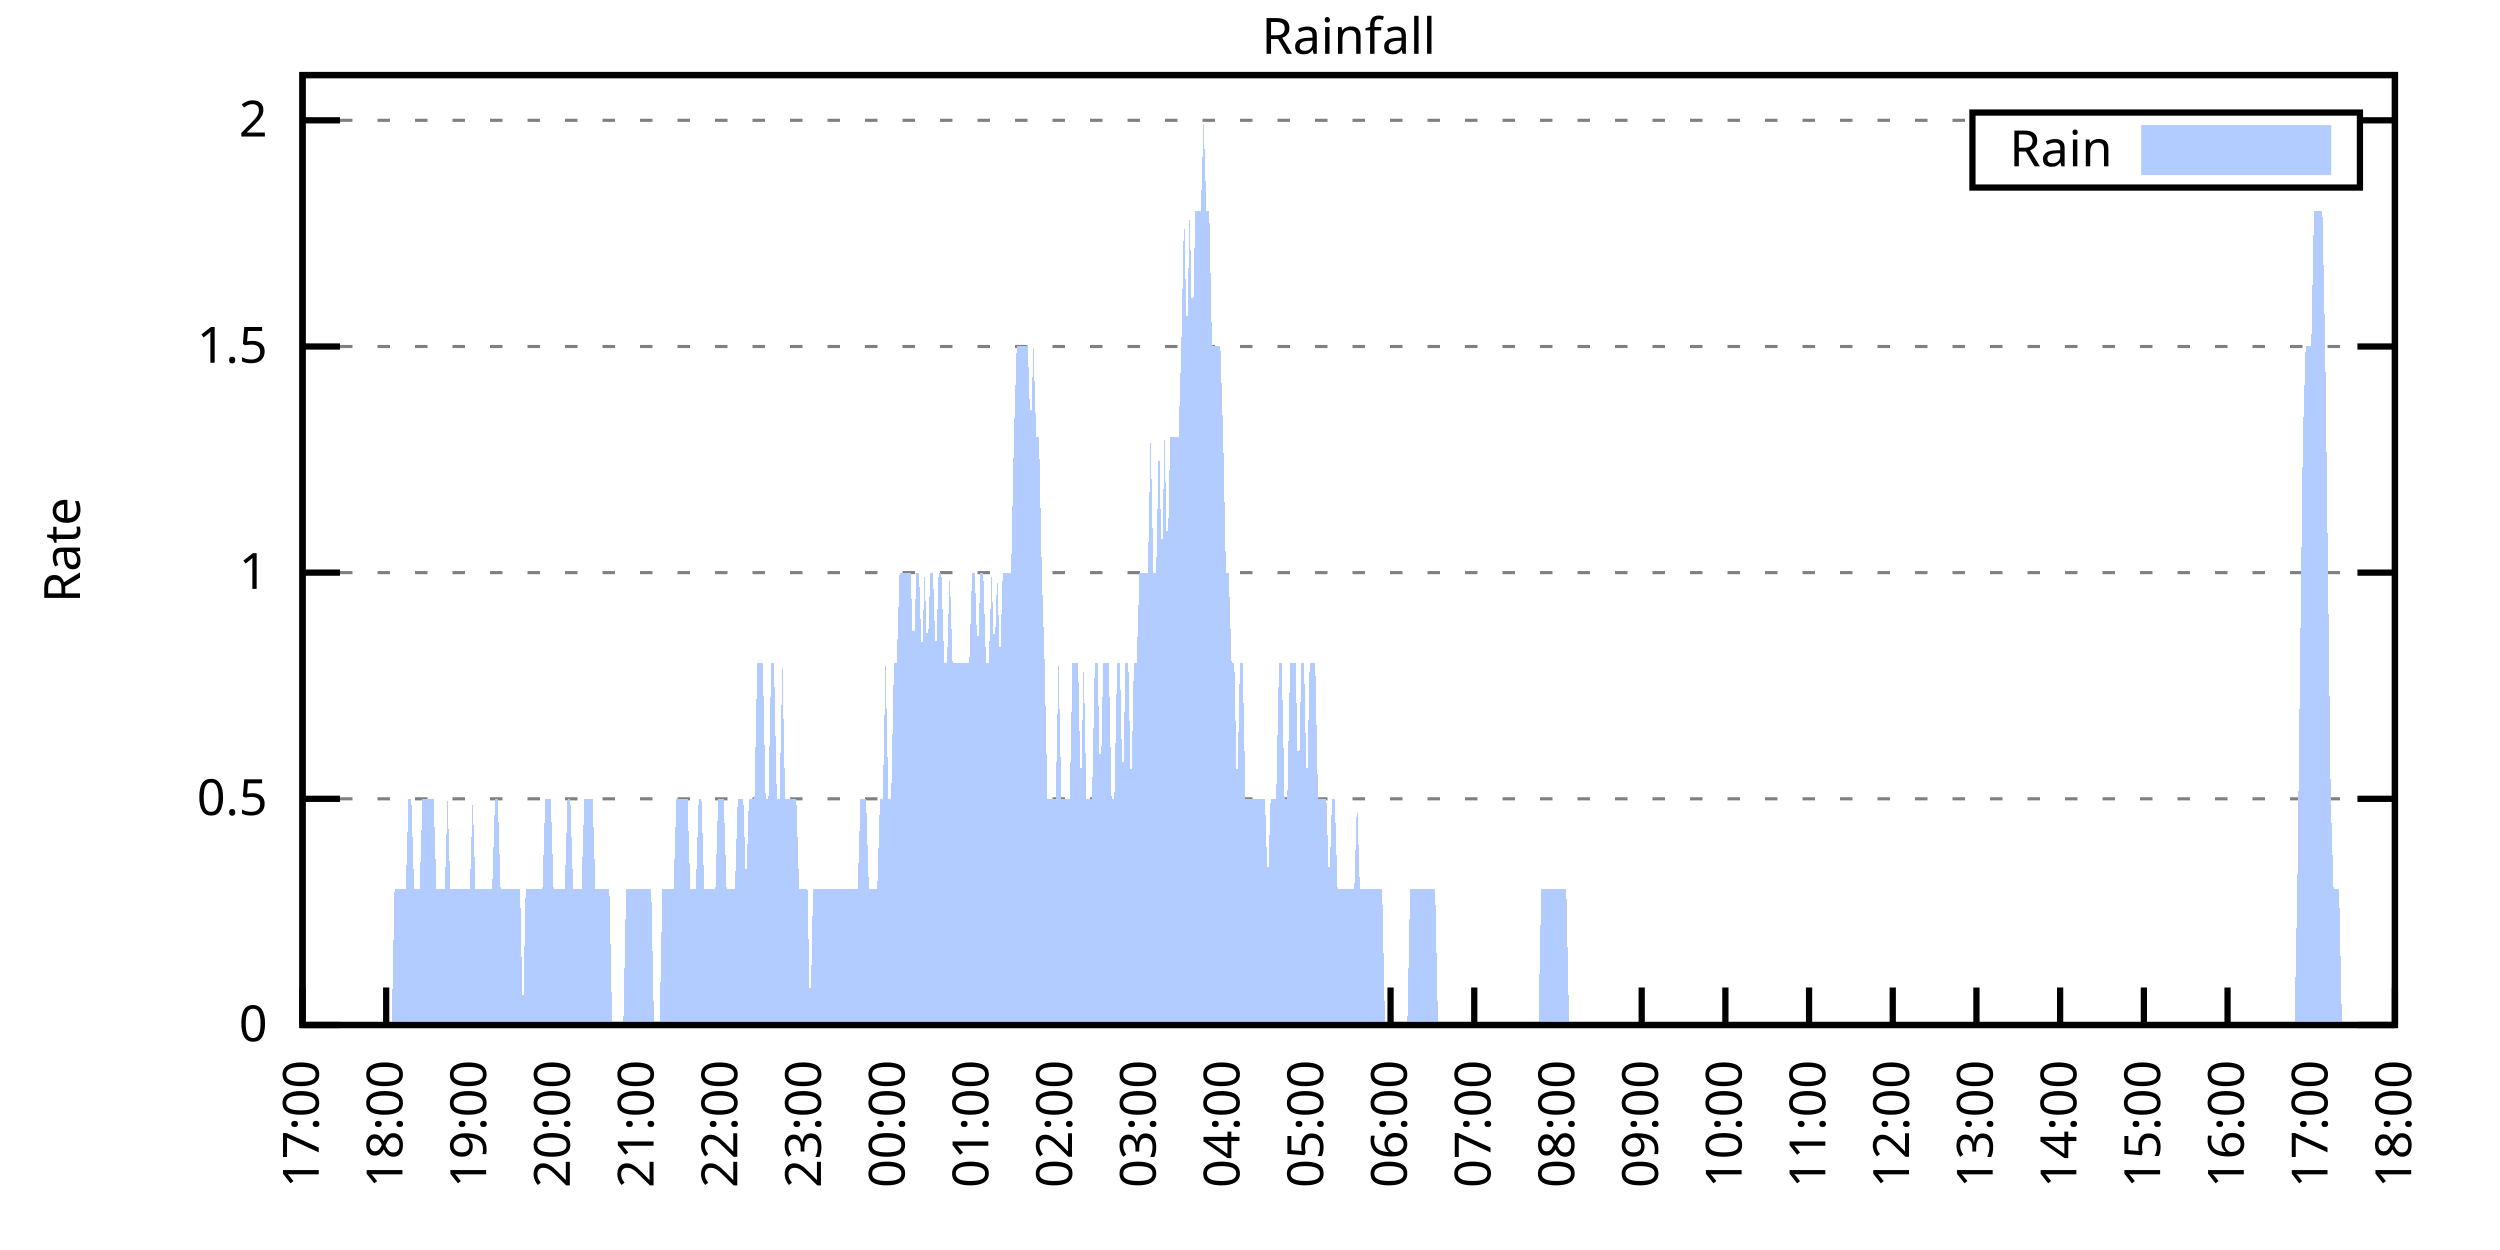
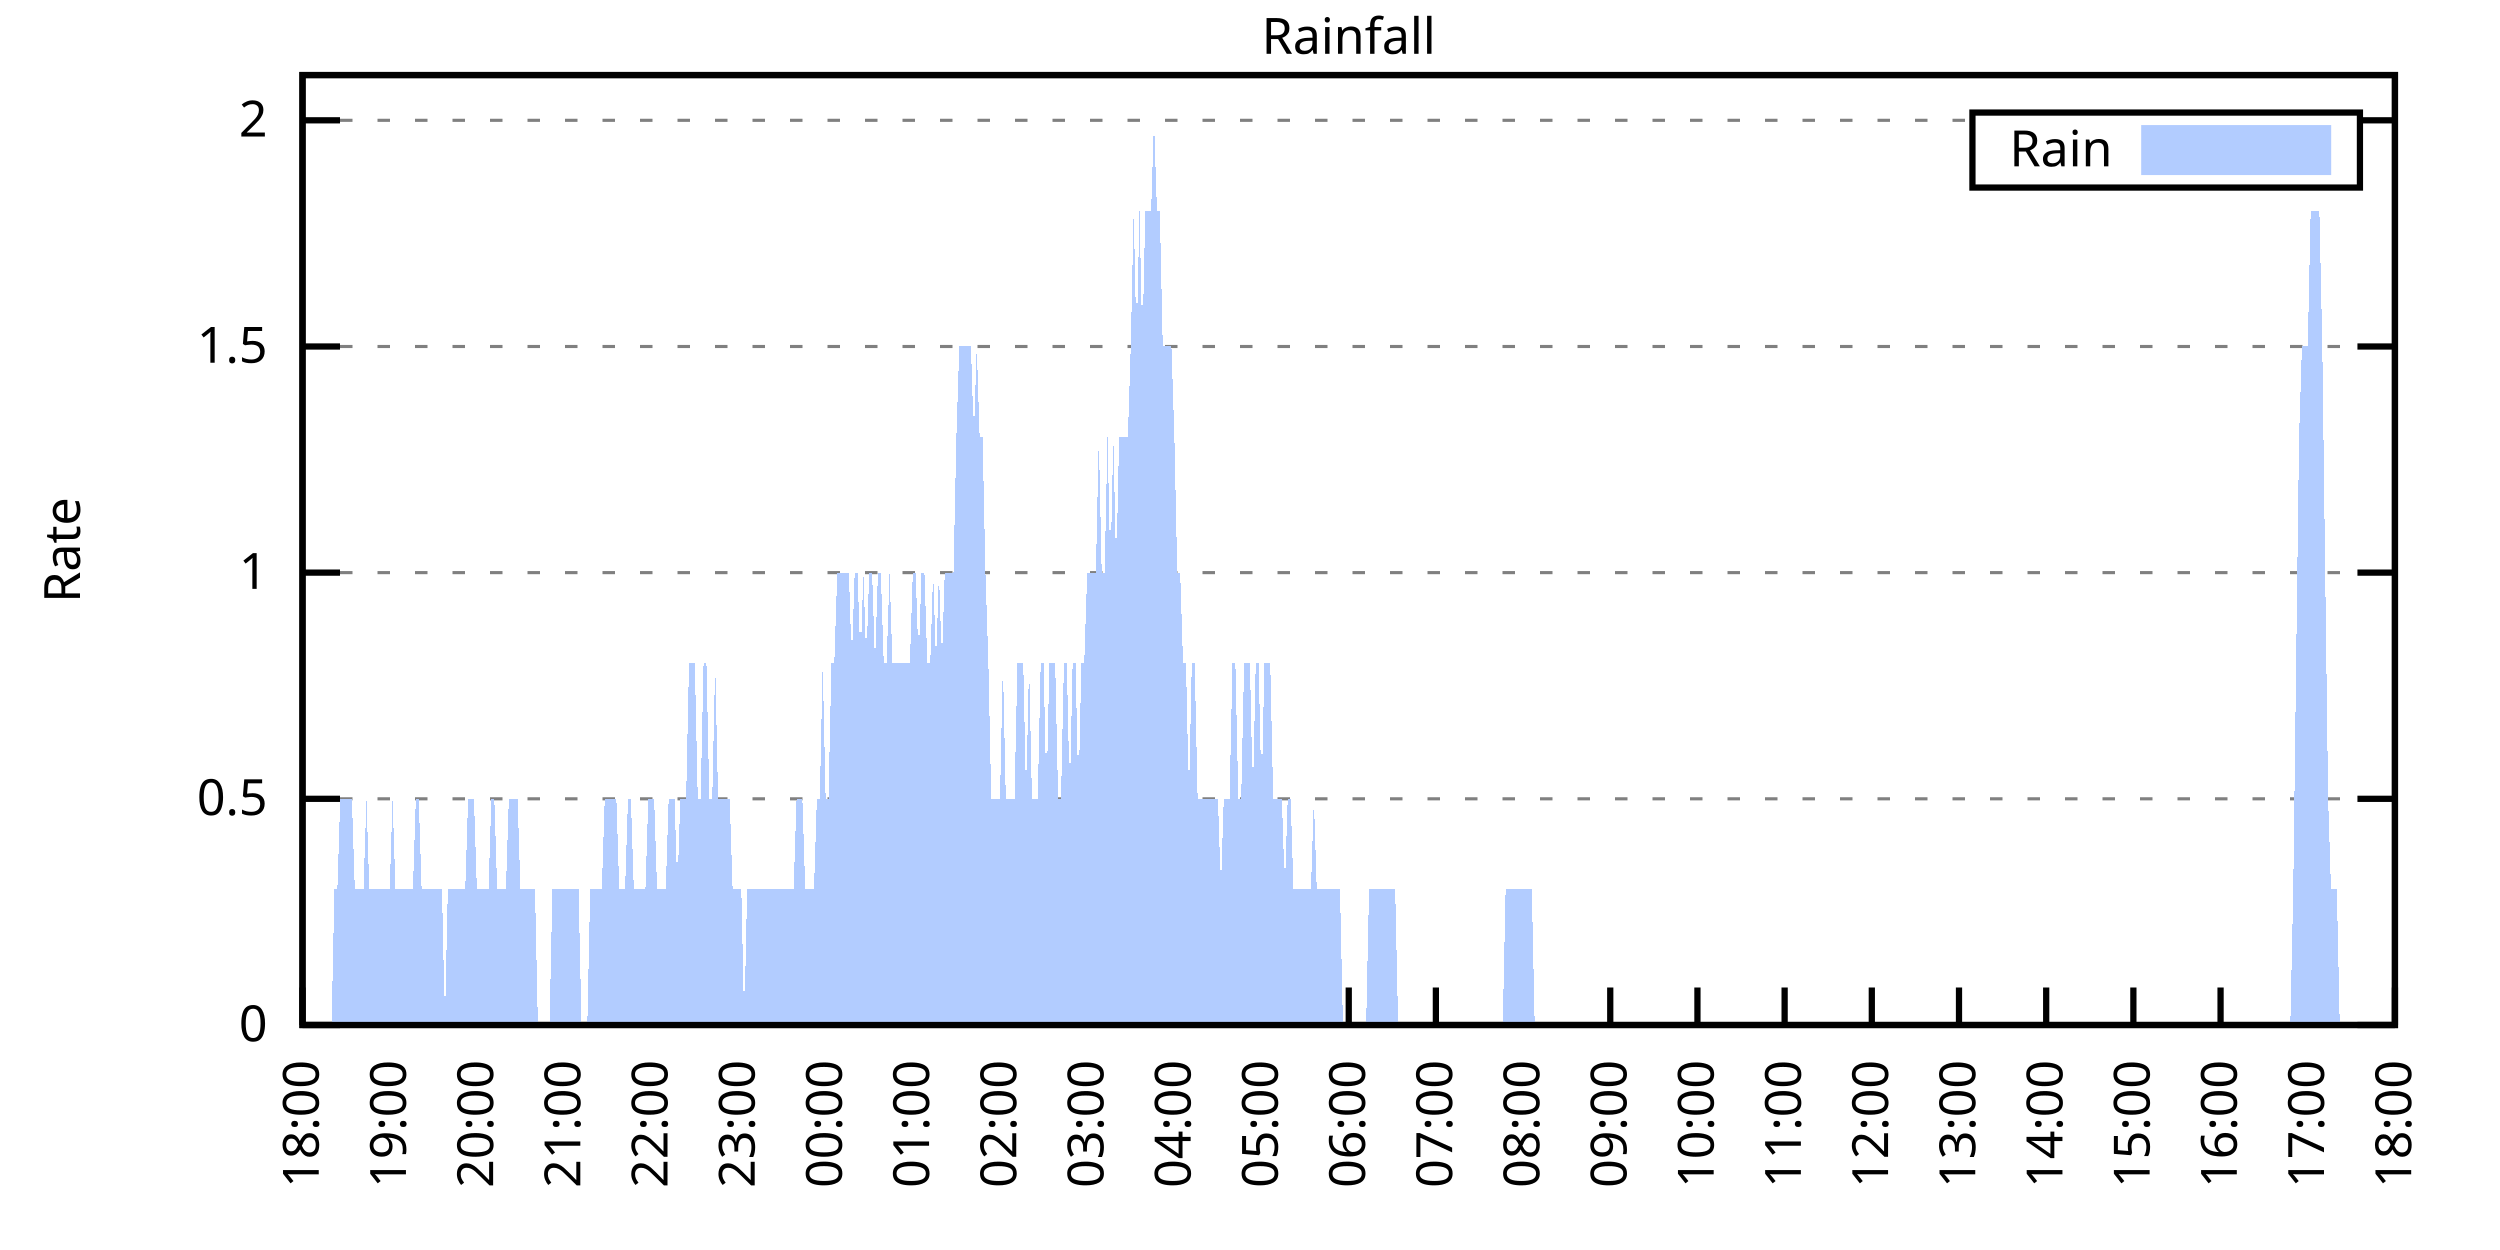
<svg xmlns="http://www.w3.org/2000/svg" xmlns:xlink="http://www.w3.org/1999/xlink" width="400" height="200" viewBox="0 0 400 200">
  <g id="gnuplot_canvas">
    <rect x="0" y="0" width="400" height="200" fill="none" />
    <defs>
      <circle id="gpDot" r="0.5" stroke-width="0.5" stroke="currentColor" />
      <path id="gpPt0" stroke-width="0.333" stroke="currentColor" d="M-1,0 h2 M0,-1 v2" />
      <path id="gpPt1" stroke-width="0.333" stroke="currentColor" d="M-1,-1 L1,1 M1,-1 L-1,1" />
      <path id="gpPt2" stroke-width="0.333" stroke="currentColor" d="M-1,0 L1,0 M0,-1 L0,1 M-1,-1 L1,1 M-1,1 L1,-1" />
      <rect id="gpPt3" stroke-width="0.333" stroke="currentColor" x="-1" y="-1" width="2" height="2" />
      <rect id="gpPt4" stroke-width="0.333" stroke="currentColor" fill="currentColor" x="-1" y="-1" width="2" height="2" />
      <circle id="gpPt5" stroke-width="0.333" stroke="currentColor" cx="0" cy="0" r="1" />
      <use xlink:href="#gpPt5" id="gpPt6" fill="currentColor" stroke="none" />
      <path id="gpPt7" stroke-width="0.333" stroke="currentColor" d="M0,-1.33 L-1.33,0.67 L1.33,0.67 z" />
      <use xlink:href="#gpPt7" id="gpPt8" fill="currentColor" stroke="none" />
      <use xlink:href="#gpPt7" id="gpPt9" stroke="currentColor" transform="rotate(180)" />
      <use xlink:href="#gpPt9" id="gpPt10" fill="currentColor" stroke="none" />
      <use xlink:href="#gpPt3" id="gpPt11" stroke="currentColor" transform="rotate(45)" />
      <use xlink:href="#gpPt11" id="gpPt12" fill="currentColor" stroke="none" />
      <path id="gpPt13" stroke-width="0.333" stroke="currentColor" d="M0,1.330 L1.265,0.411 L0.782,-1.067 L-0.782,-1.076 L-1.265,0.411 z" />
      <use xlink:href="#gpPt13" id="gpPt14" fill="currentColor" stroke="none" />
      <filter id="textbox" filterUnits="objectBoundingBox" x="0" y="0" height="1" width="1">
        <feFlood flood-color="white" flood-opacity="1" result="bgnd" />
        <feComposite in="SourceGraphic" in2="bgnd" operator="atop" />
      </filter>
      <filter id="greybox" filterUnits="objectBoundingBox" x="0" y="0" height="1" width="1">
        <feFlood flood-color="lightgrey" flood-opacity="1" result="grey" />
        <feComposite in="SourceGraphic" in2="grey" operator="atop" />
      </filter>
    </defs>
    <g fill="none" color="white" stroke="currentColor" stroke-width="1.00" stroke-linecap="butt" stroke-linejoin="miter">
</g>
    <g fill="none" color="black" stroke="currentColor" stroke-width="1.00" stroke-linecap="butt" stroke-linejoin="miter">
      <g stroke="none" shape-rendering="crispEdges">
        <polygon fill="rgb(255, 255, 255)" points="48.40,164.00 383.18,164.00 383.18,12.02 48.40,12.02 " />
      </g>
    </g>
    <g fill="none" color="black" stroke="currentColor" stroke-width="1.00" stroke-linecap="butt" stroke-linejoin="miter">
</g>
    <g fill="none" color="black" stroke="black" stroke-width="0.50" stroke-linecap="butt" stroke-linejoin="miter">
</g>
    <g fill="none" color="gray" stroke="currentColor" stroke-width="0.50" stroke-linecap="butt" stroke-linejoin="miter">
      <path stroke="gray" stroke-dasharray="2,4" class="gridline" d="M48.40,164.00 L383.19,164.00  " />
    </g>
    <g fill="none" color="gray" stroke="gray" stroke-width="1.00" stroke-linecap="butt" stroke-linejoin="miter">
</g>
    <g fill="none" color="black" stroke="currentColor" stroke-width="1.00" stroke-linecap="butt" stroke-linejoin="miter">
      <path stroke="black" d="M48.40,164.00 L54.40,164.00 M383.19,164.00 L377.19,164.00  " />
      <g transform="translate(42.80,166.60)" stroke="none" fill="black" font-family="Sans" font-size="8.00" text-anchor="end">
        <text>
          <tspan font-family="Sans"> 0</tspan>
        </text>
      </g>
    </g>
    <g fill="none" color="black" stroke="currentColor" stroke-width="1.00" stroke-linecap="butt" stroke-linejoin="miter">
</g>
    <g fill="none" color="black" stroke="black" stroke-width="0.50" stroke-linecap="butt" stroke-linejoin="miter">
</g>
    <g fill="none" color="gray" stroke="currentColor" stroke-width="0.50" stroke-linecap="butt" stroke-linejoin="miter">
      <path stroke="gray" stroke-dasharray="2,4" class="gridline" d="M48.40,127.81 L383.19,127.81  " />
    </g>
    <g fill="none" color="gray" stroke="gray" stroke-width="1.00" stroke-linecap="butt" stroke-linejoin="miter">
</g>
    <g fill="none" color="black" stroke="currentColor" stroke-width="1.00" stroke-linecap="butt" stroke-linejoin="miter">
      <path stroke="black" d="M48.40,127.81 L54.40,127.81 M383.19,127.81 L377.19,127.81  " />
      <g transform="translate(42.80,130.41)" stroke="none" fill="black" font-family="Sans" font-size="8.00" text-anchor="end">
        <text>
          <tspan font-family="Sans"> 0.5</tspan>
        </text>
      </g>
    </g>
    <g fill="none" color="black" stroke="currentColor" stroke-width="1.00" stroke-linecap="butt" stroke-linejoin="miter">
</g>
    <g fill="none" color="black" stroke="black" stroke-width="0.50" stroke-linecap="butt" stroke-linejoin="miter">
</g>
    <g fill="none" color="gray" stroke="currentColor" stroke-width="0.50" stroke-linecap="butt" stroke-linejoin="miter">
      <path stroke="gray" stroke-dasharray="2,4" class="gridline" d="M48.40,91.62 L383.19,91.62  " />
    </g>
    <g fill="none" color="gray" stroke="gray" stroke-width="1.00" stroke-linecap="butt" stroke-linejoin="miter">
</g>
    <g fill="none" color="black" stroke="currentColor" stroke-width="1.00" stroke-linecap="butt" stroke-linejoin="miter">
      <path stroke="black" d="M48.40,91.62 L54.40,91.62 M383.19,91.62 L377.19,91.62  " />
      <g transform="translate(42.80,94.22)" stroke="none" fill="black" font-family="Sans" font-size="8.00" text-anchor="end">
        <text>
          <tspan font-family="Sans"> 1</tspan>
        </text>
      </g>
    </g>
    <g fill="none" color="black" stroke="currentColor" stroke-width="1.00" stroke-linecap="butt" stroke-linejoin="miter">
</g>
    <g fill="none" color="black" stroke="black" stroke-width="0.50" stroke-linecap="butt" stroke-linejoin="miter">
</g>
    <g fill="none" color="gray" stroke="currentColor" stroke-width="0.50" stroke-linecap="butt" stroke-linejoin="miter">
      <path stroke="gray" stroke-dasharray="2,4" class="gridline" d="M48.40,55.44 L383.19,55.44  " />
    </g>
    <g fill="none" color="gray" stroke="gray" stroke-width="1.00" stroke-linecap="butt" stroke-linejoin="miter">
</g>
    <g fill="none" color="black" stroke="currentColor" stroke-width="1.00" stroke-linecap="butt" stroke-linejoin="miter">
      <path stroke="black" d="M48.40,55.44 L54.40,55.44 M383.19,55.44 L377.19,55.44  " />
      <g transform="translate(42.80,58.04)" stroke="none" fill="black" font-family="Sans" font-size="8.00" text-anchor="end">
        <text>
          <tspan font-family="Sans"> 1.5</tspan>
        </text>
      </g>
    </g>
    <g fill="none" color="black" stroke="currentColor" stroke-width="1.00" stroke-linecap="butt" stroke-linejoin="miter">
</g>
    <g fill="none" color="black" stroke="black" stroke-width="0.50" stroke-linecap="butt" stroke-linejoin="miter">
</g>
    <g fill="none" color="gray" stroke="currentColor" stroke-width="0.50" stroke-linecap="butt" stroke-linejoin="miter">
      <path stroke="gray" stroke-dasharray="2,4" class="gridline" d="M48.40,19.25 L315.59,19.25 M377.59,19.25 L383.19,19.25  " />
    </g>
    <g fill="none" color="gray" stroke="gray" stroke-width="1.00" stroke-linecap="butt" stroke-linejoin="miter">
</g>
    <g fill="none" color="black" stroke="currentColor" stroke-width="1.00" stroke-linecap="butt" stroke-linejoin="miter">
      <path stroke="black" d="M48.40,19.25 L54.40,19.25 M383.19,19.25 L377.19,19.25  " />
      <g transform="translate(42.80,21.85)" stroke="none" fill="black" font-family="Sans" font-size="8.00" text-anchor="end">
        <text>
          <tspan font-family="Sans"> 2</tspan>
        </text>
      </g>
    </g>
    <g fill="none" color="black" stroke="currentColor" stroke-width="1.00" stroke-linecap="butt" stroke-linejoin="miter">
      <path stroke="black" d="M48.40,164.00 L48.40,158.00  " />
      <g transform="translate(51.00,169.60) rotate(270.00)" stroke="none" fill="black" font-family="Sans" font-size="8.00" text-anchor="end">
        <text>
-           <tspan font-family="Sans">17:00</tspan>
-         </text>
-       </g>
-     </g>
-     <g fill="none" color="black" stroke="currentColor" stroke-width="1.00" stroke-linecap="butt" stroke-linejoin="miter">
-       <path stroke="black" d="M61.79,164.00 L61.79,158.00  " />
-       <g transform="translate(64.39,169.60) rotate(270.00)" stroke="none" fill="black" font-family="Sans" font-size="8.00" text-anchor="end">
-         <text>
          <tspan font-family="Sans">18:00</tspan>
        </text>
      </g>
    </g>
    <g fill="none" color="black" stroke="currentColor" stroke-width="1.00" stroke-linecap="butt" stroke-linejoin="miter">
-       <path stroke="black" d="M75.18,164.00 L75.18,158.00  " />
-       <g transform="translate(77.78,169.60) rotate(270.00)" stroke="none" fill="black" font-family="Sans" font-size="8.00" text-anchor="end">
+       <path stroke="black" d="M62.35,164.00 L62.35,158.00  " />
+       <g transform="translate(64.95,169.60) rotate(270.00)" stroke="none" fill="black" font-family="Sans" font-size="8.00" text-anchor="end">
        <text>
          <tspan font-family="Sans">19:00</tspan>
        </text>
      </g>
    </g>
    <g fill="none" color="black" stroke="currentColor" stroke-width="1.00" stroke-linecap="butt" stroke-linejoin="miter">
-       <path stroke="black" d="M88.57,164.00 L88.57,158.00  " />
-       <g transform="translate(91.17,169.60) rotate(270.00)" stroke="none" fill="black" font-family="Sans" font-size="8.00" text-anchor="end">
+       <path stroke="black" d="M76.30,164.00 L76.30,158.00  " />
+       <g transform="translate(78.90,169.60) rotate(270.00)" stroke="none" fill="black" font-family="Sans" font-size="8.00" text-anchor="end">
        <text>
          <tspan font-family="Sans">20:00</tspan>
        </text>
      </g>
    </g>
    <g fill="none" color="black" stroke="currentColor" stroke-width="1.00" stroke-linecap="butt" stroke-linejoin="miter">
-       <path stroke="black" d="M101.97,164.00 L101.97,158.00  " />
-       <g transform="translate(104.57,169.60) rotate(270.00)" stroke="none" fill="black" font-family="Sans" font-size="8.00" text-anchor="end">
+       <path stroke="black" d="M90.25,164.00 L90.25,158.00  " />
+       <g transform="translate(92.85,169.60) rotate(270.00)" stroke="none" fill="black" font-family="Sans" font-size="8.00" text-anchor="end">
        <text>
          <tspan font-family="Sans">21:00</tspan>
        </text>
      </g>
    </g>
    <g fill="none" color="black" stroke="currentColor" stroke-width="1.00" stroke-linecap="butt" stroke-linejoin="miter">
-       <path stroke="black" d="M115.36,164.00 L115.36,158.00  " />
-       <g transform="translate(117.96,169.60) rotate(270.00)" stroke="none" fill="black" font-family="Sans" font-size="8.00" text-anchor="end">
+       <path stroke="black" d="M104.20,164.00 L104.20,158.00  " />
+       <g transform="translate(106.80,169.60) rotate(270.00)" stroke="none" fill="black" font-family="Sans" font-size="8.00" text-anchor="end">
        <text>
          <tspan font-family="Sans">22:00</tspan>
        </text>
      </g>
    </g>
    <g fill="none" color="black" stroke="currentColor" stroke-width="1.00" stroke-linecap="butt" stroke-linejoin="miter">
-       <path stroke="black" d="M128.75,164.00 L128.75,158.00  " />
-       <g transform="translate(131.35,169.60) rotate(270.00)" stroke="none" fill="black" font-family="Sans" font-size="8.00" text-anchor="end">
+       <path stroke="black" d="M118.15,164.00 L118.15,158.00  " />
+       <g transform="translate(120.75,169.60) rotate(270.00)" stroke="none" fill="black" font-family="Sans" font-size="8.00" text-anchor="end">
        <text>
          <tspan font-family="Sans">23:00</tspan>
        </text>
      </g>
    </g>
    <g fill="none" color="black" stroke="currentColor" stroke-width="1.00" stroke-linecap="butt" stroke-linejoin="miter">
-       <path stroke="black" d="M142.14,164.00 L142.14,158.00  " />
-       <g transform="translate(144.74,169.60) rotate(270.00)" stroke="none" fill="black" font-family="Sans" font-size="8.00" text-anchor="end">
+       <path stroke="black" d="M132.10,164.00 L132.10,158.00  " />
+       <g transform="translate(134.70,169.60) rotate(270.00)" stroke="none" fill="black" font-family="Sans" font-size="8.00" text-anchor="end">
        <text>
          <tspan font-family="Sans">00:00</tspan>
        </text>
      </g>
    </g>
    <g fill="none" color="black" stroke="currentColor" stroke-width="1.00" stroke-linecap="butt" stroke-linejoin="miter">
-       <path stroke="black" d="M155.53,164.00 L155.53,158.00  " />
-       <g transform="translate(158.13,169.60) rotate(270.00)" stroke="none" fill="black" font-family="Sans" font-size="8.00" text-anchor="end">
+       <path stroke="black" d="M146.05,164.00 L146.05,158.00  " />
+       <g transform="translate(148.65,169.60) rotate(270.00)" stroke="none" fill="black" font-family="Sans" font-size="8.00" text-anchor="end">
        <text>
          <tspan font-family="Sans">01:00</tspan>
        </text>
      </g>
    </g>
    <g fill="none" color="black" stroke="currentColor" stroke-width="1.00" stroke-linecap="butt" stroke-linejoin="miter">
-       <path stroke="black" d="M168.92,164.00 L168.92,158.00  " />
-       <g transform="translate(171.52,169.60) rotate(270.00)" stroke="none" fill="black" font-family="Sans" font-size="8.00" text-anchor="end">
+       <path stroke="black" d="M160.00,164.00 L160.00,158.00  " />
+       <g transform="translate(162.60,169.60) rotate(270.00)" stroke="none" fill="black" font-family="Sans" font-size="8.00" text-anchor="end">
        <text>
          <tspan font-family="Sans">02:00</tspan>
        </text>
      </g>
    </g>
    <g fill="none" color="black" stroke="currentColor" stroke-width="1.00" stroke-linecap="butt" stroke-linejoin="miter">
-       <path stroke="black" d="M182.32,164.00 L182.32,158.00  " />
-       <g transform="translate(184.92,169.60) rotate(270.00)" stroke="none" fill="black" font-family="Sans" font-size="8.00" text-anchor="end">
+       <path stroke="black" d="M173.95,164.00 L173.95,158.00  " />
+       <g transform="translate(176.55,169.60) rotate(270.00)" stroke="none" fill="black" font-family="Sans" font-size="8.00" text-anchor="end">
        <text>
          <tspan font-family="Sans">03:00</tspan>
        </text>
      </g>
    </g>
    <g fill="none" color="black" stroke="currentColor" stroke-width="1.00" stroke-linecap="butt" stroke-linejoin="miter">
-       <path stroke="black" d="M195.71,164.00 L195.71,158.00  " />
-       <g transform="translate(198.31,169.60) rotate(270.00)" stroke="none" fill="black" font-family="Sans" font-size="8.00" text-anchor="end">
+       <path stroke="black" d="M187.90,164.00 L187.90,158.00  " />
+       <g transform="translate(190.50,169.60) rotate(270.00)" stroke="none" fill="black" font-family="Sans" font-size="8.00" text-anchor="end">
        <text>
          <tspan font-family="Sans">04:00</tspan>
        </text>
      </g>
    </g>
    <g fill="none" color="black" stroke="currentColor" stroke-width="1.00" stroke-linecap="butt" stroke-linejoin="miter">
-       <path stroke="black" d="M209.10,164.00 L209.10,158.00  " />
-       <g transform="translate(211.70,169.60) rotate(270.00)" stroke="none" fill="black" font-family="Sans" font-size="8.00" text-anchor="end">
+       <path stroke="black" d="M201.85,164.00 L201.85,158.00  " />
+       <g transform="translate(204.45,169.60) rotate(270.00)" stroke="none" fill="black" font-family="Sans" font-size="8.00" text-anchor="end">
        <text>
          <tspan font-family="Sans">05:00</tspan>
        </text>
      </g>
    </g>
    <g fill="none" color="black" stroke="currentColor" stroke-width="1.00" stroke-linecap="butt" stroke-linejoin="miter">
-       <path stroke="black" d="M222.49,164.00 L222.49,158.00  " />
-       <g transform="translate(225.09,169.60) rotate(270.00)" stroke="none" fill="black" font-family="Sans" font-size="8.00" text-anchor="end">
+       <path stroke="black" d="M215.80,164.00 L215.80,158.00  " />
+       <g transform="translate(218.40,169.60) rotate(270.00)" stroke="none" fill="black" font-family="Sans" font-size="8.00" text-anchor="end">
        <text>
          <tspan font-family="Sans">06:00</tspan>
        </text>
      </g>
    </g>
    <g fill="none" color="black" stroke="currentColor" stroke-width="1.00" stroke-linecap="butt" stroke-linejoin="miter">
-       <path stroke="black" d="M235.88,164.00 L235.88,158.00  " />
-       <g transform="translate(238.48,169.60) rotate(270.00)" stroke="none" fill="black" font-family="Sans" font-size="8.00" text-anchor="end">
+       <path stroke="black" d="M229.74,164.00 L229.74,158.00  " />
+       <g transform="translate(232.34,169.60) rotate(270.00)" stroke="none" fill="black" font-family="Sans" font-size="8.00" text-anchor="end">
        <text>
          <tspan font-family="Sans">07:00</tspan>
        </text>
      </g>
    </g>
    <g fill="none" color="black" stroke="currentColor" stroke-width="1.00" stroke-linecap="butt" stroke-linejoin="miter">
-       <path stroke="black" d="M249.27,164.00 L249.27,158.00  " />
-       <g transform="translate(251.87,169.60) rotate(270.00)" stroke="none" fill="black" font-family="Sans" font-size="8.00" text-anchor="end">
+       <path stroke="black" d="M243.69,164.00 L243.69,158.00  " />
+       <g transform="translate(246.29,169.60) rotate(270.00)" stroke="none" fill="black" font-family="Sans" font-size="8.00" text-anchor="end">
        <text>
          <tspan font-family="Sans">08:00</tspan>
        </text>
      </g>
    </g>
    <g fill="none" color="black" stroke="currentColor" stroke-width="1.00" stroke-linecap="butt" stroke-linejoin="miter">
-       <path stroke="black" d="M262.67,164.00 L262.67,158.00  " />
-       <g transform="translate(265.27,169.60) rotate(270.00)" stroke="none" fill="black" font-family="Sans" font-size="8.00" text-anchor="end">
+       <path stroke="black" d="M257.64,164.00 L257.64,158.00  " />
+       <g transform="translate(260.24,169.60) rotate(270.00)" stroke="none" fill="black" font-family="Sans" font-size="8.00" text-anchor="end">
        <text>
          <tspan font-family="Sans">09:00</tspan>
        </text>
      </g>
    </g>
    <g fill="none" color="black" stroke="currentColor" stroke-width="1.00" stroke-linecap="butt" stroke-linejoin="miter">
-       <path stroke="black" d="M276.06,164.00 L276.06,158.00  " />
-       <g transform="translate(278.66,169.60) rotate(270.00)" stroke="none" fill="black" font-family="Sans" font-size="8.00" text-anchor="end">
+       <path stroke="black" d="M271.59,164.00 L271.59,158.00  " />
+       <g transform="translate(274.19,169.60) rotate(270.00)" stroke="none" fill="black" font-family="Sans" font-size="8.00" text-anchor="end">
        <text>
          <tspan font-family="Sans">10:00</tspan>
        </text>
      </g>
    </g>
    <g fill="none" color="black" stroke="currentColor" stroke-width="1.00" stroke-linecap="butt" stroke-linejoin="miter">
-       <path stroke="black" d="M289.45,164.00 L289.45,158.00  " />
-       <g transform="translate(292.05,169.60) rotate(270.00)" stroke="none" fill="black" font-family="Sans" font-size="8.00" text-anchor="end">
+       <path stroke="black" d="M285.54,164.00 L285.54,158.00  " />
+       <g transform="translate(288.14,169.60) rotate(270.00)" stroke="none" fill="black" font-family="Sans" font-size="8.00" text-anchor="end">
        <text>
          <tspan font-family="Sans">11:00</tspan>
        </text>
      </g>
    </g>
    <g fill="none" color="black" stroke="currentColor" stroke-width="1.00" stroke-linecap="butt" stroke-linejoin="miter">
-       <path stroke="black" d="M302.84,164.00 L302.84,158.00  " />
-       <g transform="translate(305.44,169.60) rotate(270.00)" stroke="none" fill="black" font-family="Sans" font-size="8.00" text-anchor="end">
+       <path stroke="black" d="M299.49,164.00 L299.49,158.00  " />
+       <g transform="translate(302.09,169.60) rotate(270.00)" stroke="none" fill="black" font-family="Sans" font-size="8.00" text-anchor="end">
        <text>
          <tspan font-family="Sans">12:00</tspan>
        </text>
      </g>
    </g>
    <g fill="none" color="black" stroke="currentColor" stroke-width="1.00" stroke-linecap="butt" stroke-linejoin="miter">
-       <path stroke="black" d="M316.23,164.00 L316.23,158.00  " />
-       <g transform="translate(318.83,169.60) rotate(270.00)" stroke="none" fill="black" font-family="Sans" font-size="8.00" text-anchor="end">
+       <path stroke="black" d="M313.44,164.00 L313.44,158.00  " />
+       <g transform="translate(316.04,169.60) rotate(270.00)" stroke="none" fill="black" font-family="Sans" font-size="8.00" text-anchor="end">
        <text>
          <tspan font-family="Sans">13:00</tspan>
        </text>
      </g>
    </g>
    <g fill="none" color="black" stroke="currentColor" stroke-width="1.00" stroke-linecap="butt" stroke-linejoin="miter">
-       <path stroke="black" d="M329.62,164.00 L329.62,158.00  " />
-       <g transform="translate(332.22,169.60) rotate(270.00)" stroke="none" fill="black" font-family="Sans" font-size="8.00" text-anchor="end">
+       <path stroke="black" d="M327.39,164.00 L327.39,158.00  " />
+       <g transform="translate(329.99,169.60) rotate(270.00)" stroke="none" fill="black" font-family="Sans" font-size="8.00" text-anchor="end">
        <text>
          <tspan font-family="Sans">14:00</tspan>
        </text>
      </g>
    </g>
    <g fill="none" color="black" stroke="currentColor" stroke-width="1.00" stroke-linecap="butt" stroke-linejoin="miter">
-       <path stroke="black" d="M343.02,164.00 L343.02,158.00  " />
-       <g transform="translate(345.62,169.60) rotate(270.00)" stroke="none" fill="black" font-family="Sans" font-size="8.00" text-anchor="end">
+       <path stroke="black" d="M341.34,164.00 L341.34,158.00  " />
+       <g transform="translate(343.94,169.60) rotate(270.00)" stroke="none" fill="black" font-family="Sans" font-size="8.00" text-anchor="end">
        <text>
          <tspan font-family="Sans">15:00</tspan>
        </text>
      </g>
    </g>
    <g fill="none" color="black" stroke="currentColor" stroke-width="1.00" stroke-linecap="butt" stroke-linejoin="miter">
-       <path stroke="black" d="M356.41,164.00 L356.41,158.00  " />
-       <g transform="translate(359.01,169.60) rotate(270.00)" stroke="none" fill="black" font-family="Sans" font-size="8.00" text-anchor="end">
+       <path stroke="black" d="M355.29,164.00 L355.29,158.00  " />
+       <g transform="translate(357.89,169.60) rotate(270.00)" stroke="none" fill="black" font-family="Sans" font-size="8.00" text-anchor="end">
        <text>
          <tspan font-family="Sans">16:00</tspan>
        </text>
      </g>
    </g>
    <g fill="none" color="black" stroke="currentColor" stroke-width="1.00" stroke-linecap="butt" stroke-linejoin="miter">
-       <path stroke="black" d="M369.80,164.00 L369.80,158.00  " />
-       <g transform="translate(372.40,169.60) rotate(270.00)" stroke="none" fill="black" font-family="Sans" font-size="8.00" text-anchor="end">
+       <path stroke="black" d="M369.24,164.00 L369.24,158.00  " />
+       <g transform="translate(371.84,169.60) rotate(270.00)" stroke="none" fill="black" font-family="Sans" font-size="8.00" text-anchor="end">
        <text>
          <tspan font-family="Sans">17:00</tspan>
        </text>
      </g>
    </g>
    <g fill="none" color="black" stroke="currentColor" stroke-width="1.00" stroke-linecap="butt" stroke-linejoin="miter">
      <path stroke="black" d="M383.19,164.00 L383.19,158.00  " />
      <g transform="translate(385.79,169.60) rotate(270.00)" stroke="none" fill="black" font-family="Sans" font-size="8.00" text-anchor="end">
        <text>
          <tspan font-family="Sans">18:00</tspan>
        </text>
      </g>
    </g>
    <g fill="none" color="black" stroke="currentColor" stroke-width="1.00" stroke-linecap="butt" stroke-linejoin="miter">
</g>
    <g fill="none" color="black" stroke="currentColor" stroke-width="1.00" stroke-linecap="butt" stroke-linejoin="miter">
      <path stroke="black" d="M48.40,12.01 L48.40,164.00 L383.19,164.00 L383.19,12.01 L48.40,12.01 Z  " />
    </g>
    <g fill="none" color="black" stroke="currentColor" stroke-width="1.00" stroke-linecap="butt" stroke-linejoin="miter">
</g>
    <g fill="none" color="black" stroke="currentColor" stroke-width="1.00" stroke-linecap="butt" stroke-linejoin="miter">
      <path stroke="black" d="M315.59,30.01 L315.59,18.01 L377.59,18.01 L377.59,30.01 L315.59,30.01 Z  " />
    </g>
    <g id="Rainfall_plot_1">
      <g fill="none" color="white" stroke="black" stroke-width="2.00" stroke-linecap="butt" stroke-linejoin="miter">
</g>
      <g fill="none" color="black" stroke="currentColor" stroke-width="2.00" stroke-linecap="butt" stroke-linejoin="miter">
        <g transform="translate(337.99,26.61)" stroke="none" fill="black" font-family="Sans" font-size="8.00" text-anchor="end">
          <text>
            <tspan font-family="Sans">Rain</tspan>
          </text>
        </g>
      </g>
      <g fill="none" color="black" stroke="currentColor" stroke-width="2.00" stroke-linecap="butt" stroke-linejoin="miter">
        <g stroke="none" shape-rendering="crispEdges">
          <polygon fill="rgb(178, 204, 255)" points="343.59,27.01 371.99,27.01 371.99,21.01 343.59,21.01 " />
        </g>
        <path stroke="rgb(178, 204, 255)" d="M343.59,27.01 L371.99,27.01 L371.99,21.01 L343.59,21.01 L343.59,27.01 Z  " />
      </g>
      <g fill="none" color="black" stroke="currentColor" stroke-width="2.00" stroke-linecap="butt" stroke-linejoin="miter">
        <g stroke="none" shape-rendering="crispEdges">
-           <polygon fill="rgb(178, 204, 255)" points="58.67,164.00 59.11,164.00 59.56,164.00 60.01,164.00 60.45,164.00 60.90,164.00 61.35,164.00 61.79,164.00 62.24,164.00 62.68,164.00 63.13,142.29 63.58,142.29 64.02,142.29 64.47,142.29 64.92,142.29 65.36,127.81 65.81,127.81 66.26,142.29 66.70,142.29 67.15,142.29 67.59,127.81 68.04,127.81 68.49,127.81 68.93,127.81 69.38,127.81 69.83,142.29 70.27,142.29 70.72,142.29 71.17,142.29 71.61,127.81 72.06,142.29 72.50,142.29 72.95,142.29 73.40,142.29 73.84,142.29 74.29,142.29 74.74,142.29 75.18,142.29 75.63,127.81 76.08,142.29 76.52,142.29 76.97,142.29 77.42,142.29 77.86,142.29 78.31,142.29 78.75,142.29 79.20,127.81 79.65,127.81 80.09,142.29 80.54,142.29 80.99,142.29 81.43,142.29 81.88,142.29 82.33,142.29 82.77,142.29 83.22,142.29 83.66,164.00 84.11,142.29 84.56,142.29 85.00,142.29 85.45,142.29 85.90,142.29 86.34,142.29 86.79,142.29 87.24,127.81 87.68,127.81 88.13,127.81 88.57,142.29 89.02,142.29 89.47,142.29 89.91,142.29 90.36,142.29 90.81,127.81 91.25,127.81 91.70,142.29 92.15,142.29 92.59,142.29 93.04,142.29 93.49,127.81 93.93,127.81 94.38,127.81 94.82,127.81 95.27,142.29 95.72,142.29 96.16,142.29 96.61,142.29 97.06,142.29 97.50,142.29 97.95,164.00 98.40,164.00 98.84,164.00 99.29,164.00 99.73,164.00 100.18,142.29 100.63,142.29 101.07,142.29 101.52,142.29 101.97,142.29 102.41,142.29 102.86,142.29 103.31,142.29 103.75,142.29 104.20,142.29 104.64,164.00 105.09,164.00 105.54,164.00 105.98,142.29 106.43,142.29 106.88,142.29 107.32,142.29 107.77,142.29 108.22,127.81 108.66,127.81 109.11,127.81 109.55,127.81 110.00,127.81 110.45,142.29 110.89,142.29 111.34,142.29 111.79,127.81 112.23,127.81 112.68,142.29 113.13,142.29 113.57,142.29 114.02,142.29 114.47,142.29 114.91,127.81 115.36,127.81 115.80,127.81 116.25,142.29 116.70,142.29 117.14,142.29 117.59,142.29 118.04,127.81 118.48,127.81 118.93,127.81 119.38,142.29 119.82,127.81 120.27,127.81 120.71,127.81 121.16,106.10 121.61,106.10 122.05,106.10 122.50,127.81 122.95,127.81 123.39,106.10 123.84,106.10 124.29,127.81 124.73,127.81 125.18,106.10 125.62,127.81 126.07,127.81 126.52,127.81 126.96,127.81 127.41,127.81 127.86,142.29 128.30,142.29 128.75,142.29 129.20,142.29 129.64,164.00 130.09,142.29 130.54,142.29 130.98,142.29 131.43,142.29 131.87,142.29 132.32,142.29 132.77,142.29 133.21,142.29 133.66,142.29 134.11,142.29 134.55,142.29 135.00,142.29 135.45,142.29 135.89,142.29 136.34,142.29 136.78,142.29 137.23,142.29 137.68,127.81 138.12,127.81 138.57,127.81 139.02,142.29 139.46,142.29 139.91,142.29 140.36,142.29 140.80,127.81 141.25,127.81 141.69,106.10 142.14,127.81 142.59,127.81 143.03,106.10 143.48,106.10 143.93,91.62 144.37,91.62 144.82,91.62 145.27,91.62 145.71,91.62 146.16,106.10 146.61,91.62 147.05,91.62 147.50,106.10 147.94,91.62 148.39,106.10 148.84,91.62 149.28,91.62 149.73,106.10 150.18,91.62 150.62,91.62 151.07,106.10 151.52,106.10 151.96,91.62 152.41,106.10 152.85,106.10 153.30,106.10 153.75,106.10 154.19,106.10 154.64,106.10 155.09,106.10 155.53,91.62 155.98,91.62 156.43,106.10 156.87,91.62 157.32,91.62 157.76,106.10 158.21,106.10 158.66,91.62 159.10,106.10 159.55,91.62 160.00,106.10 160.44,91.62 160.89,91.62 161.34,91.62 161.78,91.62 162.23,69.91 162.67,55.44 163.12,55.44 163.57,55.44 164.01,55.44 164.46,55.44 164.91,69.91 165.35,55.44 165.80,69.91 166.25,69.91 166.69,91.62 167.14,106.10 167.59,127.81 168.03,127.81 168.48,127.81 168.92,127.81 169.37,106.10 169.82,127.81 170.26,127.81 170.71,127.81 171.16,127.81 171.60,106.10 172.05,106.10 172.50,106.10 172.94,127.81 173.39,106.10 173.83,127.81 174.28,127.81 174.73,127.81 175.17,106.10 175.62,106.10 176.07,127.81 176.51,106.10 176.96,106.10 177.41,106.10 177.85,127.81 178.30,127.81 178.74,106.10 179.19,106.10 179.64,127.81 180.08,106.10 180.53,106.10 180.98,127.81 181.42,106.10 181.87,106.10 182.32,91.62 182.76,91.62 183.21,91.62 183.66,91.62 184.10,69.91 184.55,91.62 184.99,91.62 185.44,69.91 185.89,91.62 186.33,69.91 186.78,91.62 187.23,69.91 187.67,69.91 188.12,69.91 188.57,69.91 189.01,55.44 189.46,33.72 189.90,55.44 190.35,33.72 190.80,55.44 191.24,33.72 191.69,33.72 192.14,33.72 192.58,19.25 193.03,33.72 193.48,33.72 193.92,55.44 194.37,55.44 194.81,55.44 195.26,55.44 195.71,69.91 196.15,91.62 196.60,91.62 197.05,106.10 197.49,106.10 197.94,127.81 198.39,106.10 198.83,106.10 199.28,127.81 199.73,127.81 200.17,127.81 200.62,127.81 201.06,127.81 201.51,127.81 201.96,127.81 202.40,127.81 202.85,142.29 203.30,127.81 203.74,127.81 204.19,127.81 204.64,106.10 205.08,106.10 205.53,127.81 205.97,127.81 206.42,106.10 206.87,106.10 207.31,106.10 207.76,127.81 208.21,106.10 208.65,106.10 209.10,127.81 209.55,106.10 209.99,106.10 210.44,106.10 210.88,127.81 211.33,127.81 211.78,127.81 212.22,127.81 212.67,142.29 213.12,127.81 213.56,127.81 214.01,142.29 214.46,142.29 214.90,142.29 215.35,142.29 215.80,142.29 216.24,142.29 216.69,142.29 217.13,127.81 217.58,142.29 218.03,142.29 218.47,142.29 218.92,142.29 219.37,142.29 219.81,142.29 220.26,142.29 220.71,142.29 221.15,142.29 221.60,164.00 222.04,164.00 222.49,164.00 222.94,164.00 223.38,164.00 223.83,164.00 224.28,164.00 224.72,164.00 225.17,164.00 225.62,142.29 226.06,142.29 226.51,142.29 226.95,142.29 227.40,142.29 227.85,142.29 228.29,142.29 228.74,142.29 229.19,142.29 229.63,142.29 230.08,164.00 230.53,164.00 230.97,164.00 231.42,164.00 231.86,164.00 232.31,164.00 232.76,164.00 233.20,164.00 233.65,164.00 234.10,164.00 234.54,164.00 234.99,164.00 235.44,164.00 235.88,164.00 236.33,164.00 236.78,164.00 237.22,164.00 237.67,164.00 238.11,164.00 238.56,164.00 239.01,164.00 239.45,164.00 239.90,164.00 240.35,164.00 240.79,164.00 241.24,164.00 241.69,164.00 242.13,164.00 242.58,164.00 243.02,164.00 243.47,164.00 243.92,164.00 244.36,164.00 244.81,164.00 245.26,164.00 245.70,164.00 246.15,164.00 246.60,142.29 247.04,142.29 247.49,142.29 247.93,142.29 248.38,142.29 248.83,142.29 249.27,142.29 249.72,142.29 250.17,142.29 250.61,142.29 251.06,164.00 251.51,164.00 251.95,164.00 252.40,164.00 252.85,164.00 253.29,164.00 253.74,164.00 254.18,164.00 254.63,164.00 255.08,164.00 255.52,164.00 255.97,164.00 256.42,164.00 256.86,164.00 257.31,164.00 257.76,164.00 258.20,164.00 258.65,164.00 259.09,164.00 259.54,164.00 259.99,164.00 260.43,164.00 260.88,164.00 261.33,164.00 261.77,164.00 262.22,164.00 262.67,164.00 263.11,164.00 263.56,164.00 264.00,164.00 264.45,164.00 264.90,164.00 265.34,164.00 265.79,164.00 266.24,164.00 266.68,164.00 267.13,164.00 267.58,164.00 268.02,164.00 268.47,164.00 268.92,164.00 269.36,164.00 269.81,164.00 270.25,164.00 270.70,164.00 271.15,164.00 271.59,164.00 272.04,164.00 272.49,164.00 272.93,164.00 273.38,164.00 273.83,164.00 274.27,164.00 274.72,164.00 275.16,164.00 275.61,164.00 276.06,164.00 276.50,164.00 276.95,164.00 277.40,164.00 277.84,164.00 278.29,164.00 278.74,164.00 279.18,164.00 279.63,164.00 280.07,164.00 280.52,164.00 280.97,164.00 281.41,164.00 281.86,164.00 282.31,164.00 282.75,164.00 283.20,164.00 283.65,164.00 284.09,164.00 284.54,164.00 284.98,164.00 285.43,164.00 285.88,164.00 286.32,164.00 286.77,164.00 287.22,164.00 287.66,164.00 288.11,164.00 288.56,164.00 289.00,164.00 289.45,164.00 289.90,164.00 290.34,164.00 290.79,164.00 291.23,164.00 291.68,164.00 292.13,164.00 292.57,164.00 293.02,164.00 293.47,164.00 293.91,164.00 294.36,164.00 294.81,164.00 295.25,164.00 295.70,164.00 296.14,164.00 296.59,164.00 297.04,164.00 297.48,164.00 297.93,164.00 298.38,164.00 298.82,164.00 299.27,164.00 299.72,164.00 300.16,164.00 300.61,164.00 301.05,164.00 301.50,164.00 301.95,164.00 302.39,164.00 302.84,164.00 303.29,164.00 303.73,164.00 304.18,164.00 304.63,164.00 305.07,164.00 305.52,164.00 305.97,164.00 306.41,164.00 306.86,164.00 307.30,164.00 307.75,164.00 308.20,164.00 308.64,164.00 309.09,164.00 309.54,164.00 309.98,164.00 310.43,164.00 310.88,164.00 311.32,164.00 311.77,164.00 312.21,164.00 312.66,164.00 313.11,164.00 313.55,164.00 314.00,164.00 314.45,164.00 314.89,164.00 315.34,164.00 315.79,164.00 316.23,164.00 316.46,164.00 316.68,164.00 317.12,164.00 317.57,164.00 318.02,164.00 318.46,164.00 318.91,164.00 319.36,164.00 319.80,164.00 320.25,164.00 320.70,164.00 321.14,164.00 321.59,164.00 322.04,164.00 322.48,164.00 322.93,164.00 323.37,164.00 323.82,164.00 324.27,164.00 324.71,164.00 325.16,164.00 325.61,164.00 326.05,164.00 326.50,164.00 326.95,164.00 327.39,164.00 327.84,164.00 328.28,164.00 328.73,164.00 329.18,164.00 329.62,164.00 330.07,164.00 330.52,164.00 330.96,164.00 331.41,164.00 331.86,164.00 332.30,164.00 332.75,164.00 333.19,164.00 333.64,164.00 334.09,164.00 334.53,164.00 334.98,164.00 335.43,164.00 335.87,164.00 336.32,164.00 336.77,164.00 337.21,164.00 337.66,164.00 338.10,164.00 338.55,164.00 339.00,164.00 339.44,164.00 339.89,164.00 340.34,164.00 340.78,164.00 341.23,164.00 341.68,164.00 342.12,164.00 342.57,164.00 343.02,164.00 343.46,164.00 343.91,164.00 344.35,164.00 344.80,164.00 345.25,164.00 345.69,164.00 346.14,164.00 346.59,164.00 347.03,164.00 347.48,164.00 347.93,164.00 348.37,164.00 348.82,164.00 349.26,164.00 349.71,164.00 350.16,164.00 350.60,164.00 351.05,164.00 351.50,164.00 351.94,164.00 352.39,164.00 352.84,164.00 353.28,164.00 353.73,164.00 354.17,164.00 354.62,164.00 355.07,164.00 355.51,164.00 355.96,164.00 356.41,164.00 356.85,164.00 357.30,164.00 357.75,164.00 358.19,164.00 358.64,164.00 359.09,164.00 359.53,164.00 359.98,164.00 360.42,164.00 360.87,164.00 361.32,164.00 361.76,164.00 362.21,164.00 362.66,164.00 363.10,164.00 363.55,164.00 364.00,164.00 364.44,164.00 364.89,164.00 365.33,164.00 365.78,164.00 366.23,164.00 366.67,164.00 367.12,164.00 367.57,142.29 368.01,106.10 368.46,69.91 368.91,55.44 369.35,55.44 369.80,55.44 370.24,33.72 370.69,33.72 371.14,33.72 371.58,33.72 372.03,55.44 372.48,91.62 372.92,127.81 373.37,142.29 373.82,142.29 374.26,142.29 374.71,164.00 375.16,164.00 375.60,164.00 376.05,164.00 376.49,164.00 376.94,164.00 377.39,164.00 377.83,164.00 378.28,164.00 378.73,164.00 379.17,164.00 379.62,164.00 379.62,164.00 58.67,164.00 " />
+           <polygon fill="rgb(178, 204, 255)" points="48.86,164.00 49.33,164.00 49.79,164.00 50.26,164.00 50.72,164.00 51.19,164.00 51.65,164.00 52.12,164.00 52.58,164.00 53.05,164.00 53.51,142.29 53.98,142.29 54.44,127.81 54.91,127.81 55.37,127.81 55.84,127.81 56.30,127.81 56.77,142.29 57.23,142.29 57.70,142.29 58.16,142.29 58.63,127.81 59.09,142.29 59.56,142.29 60.02,142.29 60.49,142.29 60.95,142.29 61.42,142.29 61.88,142.29 62.35,142.29 62.81,127.81 63.28,142.29 63.74,142.29 64.21,142.29 64.67,142.29 65.14,142.29 65.60,142.29 66.07,142.29 66.53,127.81 67.00,127.81 67.46,142.29 67.93,142.29 68.39,142.29 68.86,142.29 69.32,142.29 69.79,142.29 70.25,142.29 70.72,142.29 71.18,164.00 71.65,142.29 72.11,142.29 72.58,142.29 73.04,142.29 73.51,142.29 73.97,142.29 74.44,142.29 74.90,127.81 75.37,127.81 75.83,127.81 76.30,142.29 76.76,142.29 77.23,142.29 77.69,142.29 78.16,142.29 78.62,127.81 79.09,127.81 79.55,142.29 80.02,142.29 80.48,142.29 80.95,142.29 81.41,127.81 81.88,127.81 82.34,127.81 82.81,127.81 83.27,142.29 83.74,142.29 84.20,142.29 84.67,142.29 85.13,142.29 85.60,142.29 86.06,164.00 86.53,164.00 86.99,164.00 87.46,164.00 87.92,164.00 88.39,142.29 88.85,142.29 89.32,142.29 89.78,142.29 90.25,142.29 90.71,142.29 91.18,142.29 91.64,142.29 92.11,142.29 92.57,142.29 93.04,164.00 93.50,164.00 93.97,164.00 94.43,142.29 94.90,142.29 95.36,142.29 95.83,142.29 96.29,142.29 96.76,127.81 97.22,127.81 97.69,127.81 98.15,127.81 98.62,127.81 99.08,142.29 99.55,142.29 100.01,142.29 100.48,127.81 100.94,127.81 101.41,142.29 101.87,142.29 102.34,142.29 102.80,142.29 103.27,142.29 103.73,127.81 104.20,127.81 104.66,127.81 105.13,142.29 105.59,142.29 106.06,142.29 106.52,142.29 106.99,127.81 107.45,127.81 107.92,127.81 108.38,142.29 108.85,127.81 109.31,127.81 109.78,127.81 110.24,106.10 110.71,106.10 111.17,106.10 111.64,127.81 112.10,127.81 112.57,106.10 113.03,106.10 113.50,127.81 113.96,127.81 114.43,106.10 114.89,127.81 115.36,127.81 115.82,127.81 116.29,127.81 116.75,127.81 117.22,142.29 117.68,142.29 118.15,142.29 118.61,142.29 119.08,164.00 119.54,142.29 120.01,142.29 120.47,142.29 120.94,142.29 121.40,142.29 121.87,142.29 122.33,142.29 122.80,142.29 123.26,142.29 123.73,142.29 124.19,142.29 124.66,142.29 125.12,142.29 125.59,142.29 126.05,142.29 126.52,142.29 126.98,142.29 127.45,127.81 127.91,127.81 128.38,127.81 128.84,142.29 129.31,142.29 129.77,142.29 130.24,142.29 130.70,127.81 131.17,127.81 131.63,106.10 132.10,127.81 132.56,127.81 133.03,106.10 133.49,106.10 133.96,91.62 134.42,91.62 134.89,91.62 135.35,91.62 135.82,91.62 136.28,106.10 136.75,91.62 137.21,91.62 137.68,106.10 138.14,91.62 138.61,106.10 139.07,91.62 139.54,91.62 140.00,106.10 140.47,91.62 140.93,91.62 141.40,106.10 141.86,106.10 142.33,91.62 142.79,106.10 143.26,106.10 143.72,106.10 144.19,106.10 144.65,106.10 145.12,106.10 145.58,106.10 146.05,91.62 146.51,91.62 146.98,106.10 147.44,91.62 147.91,91.62 148.37,106.10 148.84,106.10 149.30,91.62 149.77,106.10 150.23,91.62 150.70,106.10 151.16,91.62 151.63,91.62 152.09,91.62 152.56,91.62 153.02,69.91 153.49,55.44 153.95,55.44 154.42,55.44 154.88,55.44 155.35,55.44 155.81,69.91 156.28,55.44 156.74,69.91 157.21,69.91 157.67,91.62 158.14,106.10 158.60,127.81 159.07,127.81 159.53,127.81 160.00,127.81 160.46,106.10 160.93,127.81 161.39,127.81 161.86,127.81 162.32,127.81 162.79,106.10 163.25,106.10 163.72,106.10 164.18,127.81 164.65,106.10 165.11,127.81 165.58,127.81 166.04,127.81 166.51,106.10 166.97,106.10 167.44,127.81 167.90,106.10 168.37,106.10 168.83,106.10 169.30,127.81 169.76,127.81 170.23,106.10 170.69,106.10 171.16,127.81 171.62,106.10 172.09,106.10 172.55,127.81 173.02,106.10 173.48,106.10 173.95,91.62 174.41,91.62 174.88,91.62 175.34,91.62 175.81,69.91 176.27,91.62 176.74,91.62 177.20,69.91 177.67,91.62 178.13,69.91 178.60,91.62 179.06,69.91 179.53,69.91 179.99,69.91 180.46,69.91 180.92,55.44 181.39,33.72 181.85,55.44 182.32,33.72 182.78,55.44 183.25,33.72 183.71,33.72 184.18,33.72 184.64,19.25 185.11,33.72 185.57,33.72 186.04,55.44 186.50,55.44 186.97,55.44 187.43,55.44 187.90,69.91 188.36,91.62 188.83,91.62 189.29,106.10 189.76,106.10 190.22,127.81 190.69,106.10 191.15,106.10 191.62,127.81 192.08,127.81 192.55,127.81 193.01,127.81 193.48,127.81 193.94,127.81 194.41,127.81 194.87,127.81 195.34,142.29 195.80,127.81 196.27,127.81 196.73,127.81 197.20,106.10 197.66,106.10 198.13,127.81 198.59,127.81 199.06,106.10 199.52,106.10 199.99,106.10 200.45,127.81 200.92,106.10 201.38,106.10 201.85,127.81 202.31,106.10 202.78,106.10 203.24,106.10 203.71,127.81 204.17,127.81 204.64,127.81 205.10,127.81 205.57,142.29 206.03,127.81 206.50,127.81 206.96,142.29 207.43,142.29 207.89,142.29 208.36,142.29 208.82,142.29 209.29,142.29 209.75,142.29 210.22,127.81 210.68,142.29 211.15,142.29 211.61,142.29 212.08,142.29 212.54,142.29 213.01,142.29 213.47,142.29 213.94,142.29 214.40,142.29 214.87,164.00 215.33,164.00 215.80,164.00 216.26,164.00 216.72,164.00 217.19,164.00 217.65,164.00 218.12,164.00 218.58,164.00 219.05,142.29 219.51,142.29 219.98,142.29 220.44,142.29 220.91,142.29 221.37,142.29 221.84,142.29 222.30,142.29 222.77,142.29 223.23,142.29 223.70,164.00 224.16,164.00 224.63,164.00 225.09,164.00 225.56,164.00 226.02,164.00 226.49,164.00 226.95,164.00 227.42,164.00 227.88,164.00 228.35,164.00 228.81,164.00 229.28,164.00 229.74,164.00 230.21,164.00 230.67,164.00 231.14,164.00 231.60,164.00 232.07,164.00 232.53,164.00 233.00,164.00 233.46,164.00 233.93,164.00 234.39,164.00 234.86,164.00 235.32,164.00 235.79,164.00 236.25,164.00 236.72,164.00 237.18,164.00 237.65,164.00 238.11,164.00 238.58,164.00 239.04,164.00 239.51,164.00 239.97,164.00 240.44,164.00 240.90,142.29 241.37,142.29 241.83,142.29 242.30,142.29 242.76,142.29 243.23,142.29 243.69,142.29 244.16,142.29 244.62,142.29 245.09,142.29 245.55,164.00 246.02,164.00 246.48,164.00 246.95,164.00 247.41,164.00 247.88,164.00 248.34,164.00 248.81,164.00 249.27,164.00 249.74,164.00 250.20,164.00 250.67,164.00 251.13,164.00 251.60,164.00 252.06,164.00 252.53,164.00 252.99,164.00 253.46,164.00 253.92,164.00 254.39,164.00 254.85,164.00 255.32,164.00 255.78,164.00 256.25,164.00 256.71,164.00 257.18,164.00 257.64,164.00 258.11,164.00 258.57,164.00 259.04,164.00 259.50,164.00 259.97,164.00 260.43,164.00 260.90,164.00 261.36,164.00 261.83,164.00 262.29,164.00 262.76,164.00 263.22,164.00 263.69,164.00 264.15,164.00 264.62,164.00 265.08,164.00 265.55,164.00 266.01,164.00 266.48,164.00 266.94,164.00 267.41,164.00 267.87,164.00 268.34,164.00 268.80,164.00 269.27,164.00 269.73,164.00 270.20,164.00 270.66,164.00 271.13,164.00 271.59,164.00 272.06,164.00 272.52,164.00 272.99,164.00 273.45,164.00 273.92,164.00 274.38,164.00 274.85,164.00 275.31,164.00 275.78,164.00 276.24,164.00 276.71,164.00 277.17,164.00 277.64,164.00 278.10,164.00 278.57,164.00 279.03,164.00 279.50,164.00 279.96,164.00 280.43,164.00 280.89,164.00 281.36,164.00 281.82,164.00 282.29,164.00 282.75,164.00 283.22,164.00 283.68,164.00 284.15,164.00 284.61,164.00 285.08,164.00 285.54,164.00 286.01,164.00 286.47,164.00 286.94,164.00 287.40,164.00 287.87,164.00 288.33,164.00 288.80,164.00 289.26,164.00 289.73,164.00 290.19,164.00 290.66,164.00 291.12,164.00 291.59,164.00 292.05,164.00 292.52,164.00 292.98,164.00 293.45,164.00 293.91,164.00 294.38,164.00 294.84,164.00 295.31,164.00 295.77,164.00 296.24,164.00 296.70,164.00 297.17,164.00 297.63,164.00 298.10,164.00 298.56,164.00 299.03,164.00 299.49,164.00 299.96,164.00 300.42,164.00 300.89,164.00 301.35,164.00 301.82,164.00 302.28,164.00 302.75,164.00 303.21,164.00 303.68,164.00 304.14,164.00 304.61,164.00 305.07,164.00 305.54,164.00 306.00,164.00 306.47,164.00 306.93,164.00 307.40,164.00 307.86,164.00 308.33,164.00 308.79,164.00 309.26,164.00 309.72,164.00 310.19,164.00 310.65,164.00 311.12,164.00 311.58,164.00 312.05,164.00 312.51,164.00 312.98,164.00 313.44,164.00 313.67,164.00 313.91,164.00 314.37,164.00 314.84,164.00 315.30,164.00 315.77,164.00 316.23,164.00 316.70,164.00 317.16,164.00 317.63,164.00 318.09,164.00 318.56,164.00 319.02,164.00 319.49,164.00 319.95,164.00 320.42,164.00 320.88,164.00 321.35,164.00 321.81,164.00 322.28,164.00 322.74,164.00 323.21,164.00 323.67,164.00 324.14,164.00 324.60,164.00 325.07,164.00 325.53,164.00 326.00,164.00 326.46,164.00 326.93,164.00 327.39,164.00 327.86,164.00 328.32,164.00 328.79,164.00 329.25,164.00 329.72,164.00 330.18,164.00 330.65,164.00 331.11,164.00 331.58,164.00 332.04,164.00 332.51,164.00 332.97,164.00 333.44,164.00 333.90,164.00 334.37,164.00 334.83,164.00 335.30,164.00 335.76,164.00 336.23,164.00 336.69,164.00 337.16,164.00 337.62,164.00 338.09,164.00 338.55,164.00 339.02,164.00 339.48,164.00 339.95,164.00 340.41,164.00 340.88,164.00 341.34,164.00 341.81,164.00 342.27,164.00 342.74,164.00 343.20,164.00 343.67,164.00 344.13,164.00 344.60,164.00 345.06,164.00 345.53,164.00 345.99,164.00 346.46,164.00 346.92,164.00 347.39,164.00 347.85,164.00 348.32,164.00 348.78,164.00 349.25,164.00 349.71,164.00 350.18,164.00 350.64,164.00 351.11,164.00 351.57,164.00 352.04,164.00 352.50,164.00 352.97,164.00 353.43,164.00 353.90,164.00 354.36,164.00 354.83,164.00 355.29,164.00 355.76,164.00 356.22,164.00 356.69,164.00 357.15,164.00 357.62,164.00 358.08,164.00 358.55,164.00 359.01,164.00 359.48,164.00 359.94,164.00 360.41,164.00 360.87,164.00 361.34,164.00 361.80,164.00 362.27,164.00 362.73,164.00 363.20,164.00 363.66,164.00 364.13,164.00 364.59,164.00 365.06,164.00 365.52,164.00 365.99,164.00 366.45,164.00 366.92,142.29 367.38,106.10 367.85,69.91 368.31,55.44 368.78,55.44 369.24,55.44 369.71,33.72 370.17,33.72 370.64,33.72 371.10,33.72 371.57,55.44 372.03,91.62 372.50,127.81 372.96,142.29 373.43,142.29 373.89,142.29 374.36,164.00 374.82,164.00 375.29,164.00 375.75,164.00 376.22,164.00 376.68,164.00 377.15,164.00 377.61,164.00 378.08,164.00 378.54,164.00 379.01,164.00 379.47,164.00 379.94,164.00 380.40,164.00 380.87,164.00 381.33,164.00 381.80,164.00 382.26,164.00 382.73,164.00 383.19,164.00 383.19,164.00 48.86,164.00 " />
        </g>
      </g>
    </g>
    <g fill="none" color="black" stroke="currentColor" stroke-width="2.00" stroke-linecap="butt" stroke-linejoin="miter">
</g>
    <g fill="none" color="black" stroke="black" stroke-width="1.00" stroke-linecap="butt" stroke-linejoin="miter">
</g>
    <g fill="none" color="black" stroke="currentColor" stroke-width="1.00" stroke-linecap="butt" stroke-linejoin="miter">
      <path stroke="black" d="M48.40,12.01 L48.40,164.00 L383.19,164.00 L383.19,12.01 L48.40,12.01 Z  " />
      <g transform="translate(12.80,88.01) rotate(270.00)" stroke="none" fill="black" font-family="Sans" font-size="8.00" text-anchor="middle">
        <text>
          <tspan font-family="Sans">Rate</tspan>
        </text>
      </g>
    </g>
    <g fill="none" color="black" stroke="currentColor" stroke-width="1.00" stroke-linecap="butt" stroke-linejoin="miter">
</g>
    <g fill="none" color="black" stroke="currentColor" stroke-width="1.00" stroke-linecap="butt" stroke-linejoin="miter">
      <g transform="translate(215.79,8.61)" stroke="none" fill="black" font-family="Sans" font-size="8.00" text-anchor="middle">
        <text>
          <tspan font-family="Sans">Rainfall</tspan>
        </text>
      </g>
    </g>
    <g fill="none" color="black" stroke="currentColor" stroke-width="1.00" stroke-linecap="butt" stroke-linejoin="miter">
</g>
  </g>
</svg>
